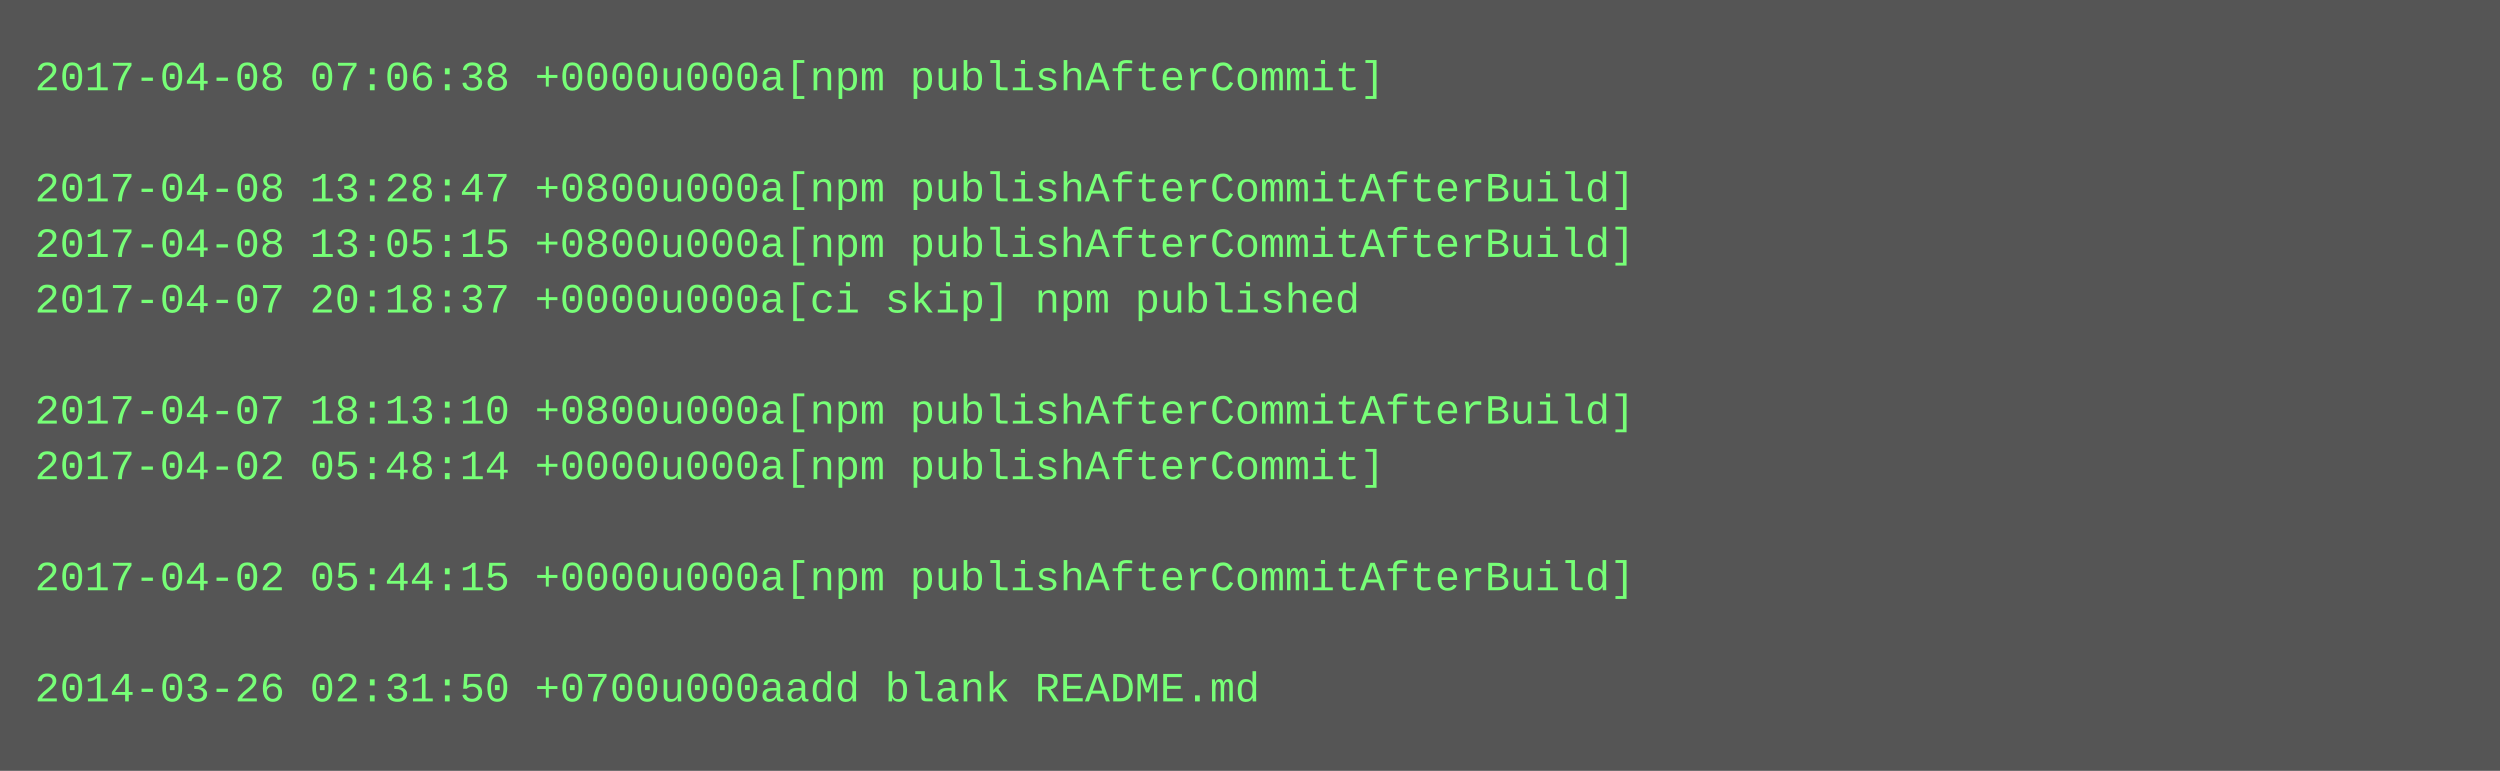
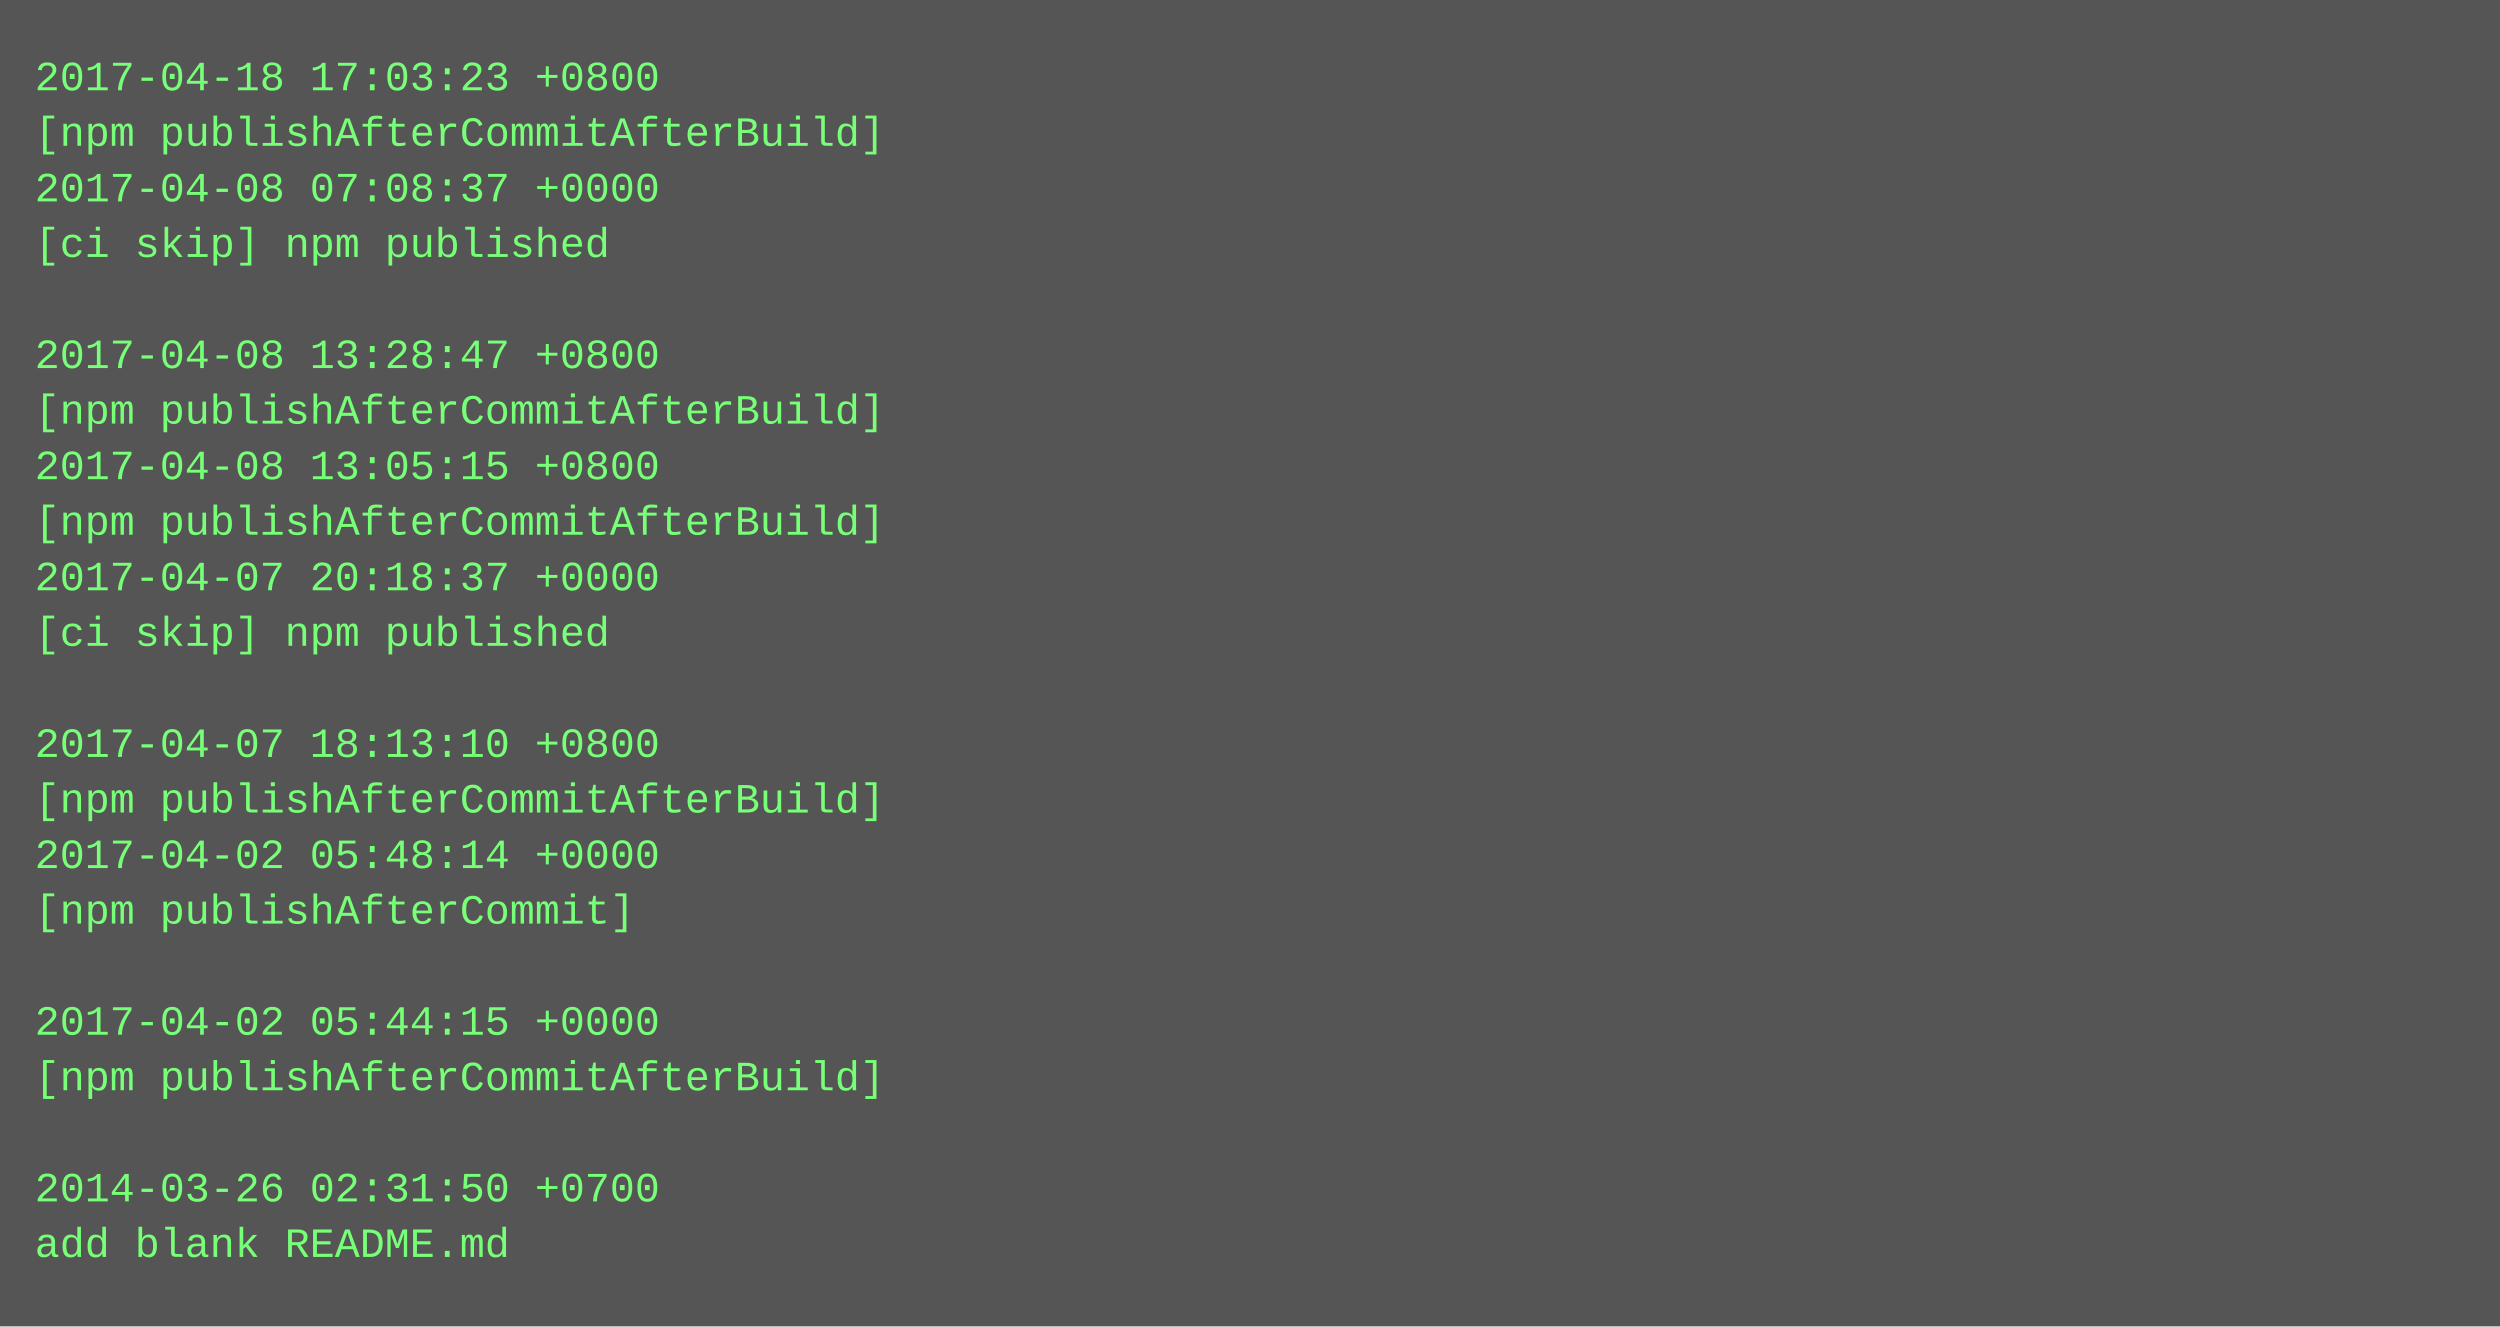
- <svg xmlns="http://www.w3.org/2000/svg" height="222" width="720">
-   <rect height="222" fill="#555" width="720" />
+ <svg xmlns="http://www.w3.org/2000/svg" height="382" width="720">
+   <rect height="382" fill="#555" width="720" />
  <text fill="#7f7" font-family="Courier New" font-size="12" xml:space="preserve">
-     <tspan x="10" y="26">2017-04-08 07:06:38 +0000u000a[npm publishAfterCommit]</tspan>
-     <tspan x="10" y="42" />
-     <tspan x="10" y="58">2017-04-08 13:28:47 +0800u000a[npm publishAfterCommitAfterBuild]</tspan>
-     <tspan x="10" y="74">2017-04-08 13:05:15 +0800u000a[npm publishAfterCommitAfterBuild]</tspan>
-     <tspan x="10" y="90">2017-04-07 20:18:37 +0000u000a[ci skip] npm published</tspan>
-     <tspan x="10" y="106" />
-     <tspan x="10" y="122">2017-04-07 18:13:10 +0800u000a[npm publishAfterCommitAfterBuild]</tspan>
-     <tspan x="10" y="138">2017-04-02 05:48:14 +0000u000a[npm publishAfterCommit]</tspan>
-     <tspan x="10" y="154" />
-     <tspan x="10" y="170">2017-04-02 05:44:15 +0000u000a[npm publishAfterCommitAfterBuild]</tspan>
-     <tspan x="10" y="186" />
-     <tspan x="10" y="202">2014-03-26 02:31:50 +0700u000aadd blank README.md</tspan>
+     <tspan x="10" y="26">2017-04-18 17:03:23 +0800</tspan>
+     <tspan x="10" y="42">[npm publishAfterCommitAfterBuild]</tspan>
+     <tspan x="10" y="58">2017-04-08 07:08:37 +0000</tspan>
+     <tspan x="10" y="74">[ci skip] npm published</tspan>
+     <tspan x="10" y="90" />
+     <tspan x="10" y="106">2017-04-08 13:28:47 +0800</tspan>
+     <tspan x="10" y="122">[npm publishAfterCommitAfterBuild]</tspan>
+     <tspan x="10" y="138">2017-04-08 13:05:15 +0800</tspan>
+     <tspan x="10" y="154">[npm publishAfterCommitAfterBuild]</tspan>
+     <tspan x="10" y="170">2017-04-07 20:18:37 +0000</tspan>
+     <tspan x="10" y="186">[ci skip] npm published</tspan>
+     <tspan x="10" y="202" />
+     <tspan x="10" y="218">2017-04-07 18:13:10 +0800</tspan>
+     <tspan x="10" y="234">[npm publishAfterCommitAfterBuild]</tspan>
+     <tspan x="10" y="250">2017-04-02 05:48:14 +0000</tspan>
+     <tspan x="10" y="266">[npm publishAfterCommit]</tspan>
+     <tspan x="10" y="282" />
+     <tspan x="10" y="298">2017-04-02 05:44:15 +0000</tspan>
+     <tspan x="10" y="314">[npm publishAfterCommitAfterBuild]</tspan>
+     <tspan x="10" y="330" />
+     <tspan x="10" y="346">2014-03-26 02:31:50 +0700</tspan>
+     <tspan x="10" y="362">add blank README.md</tspan>
  </text>
</svg>
